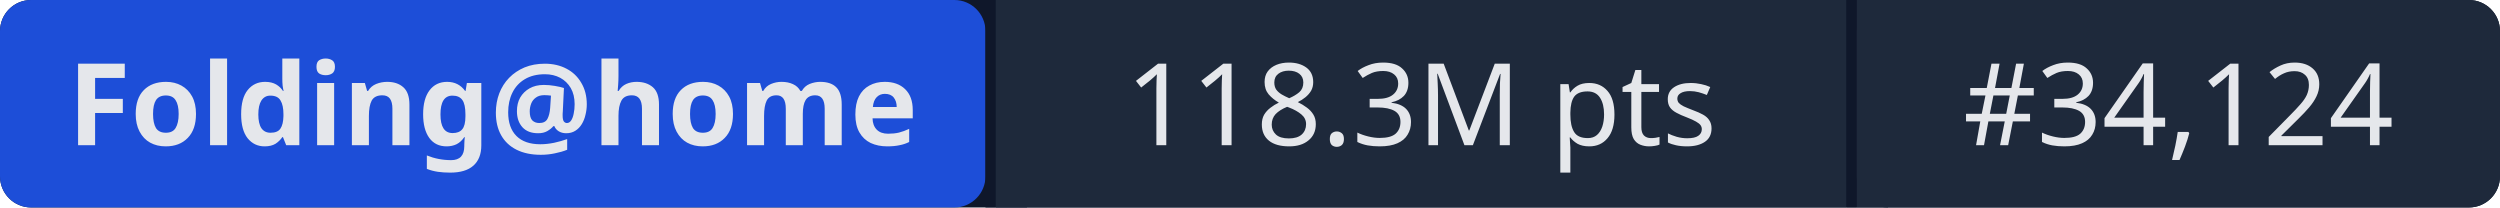
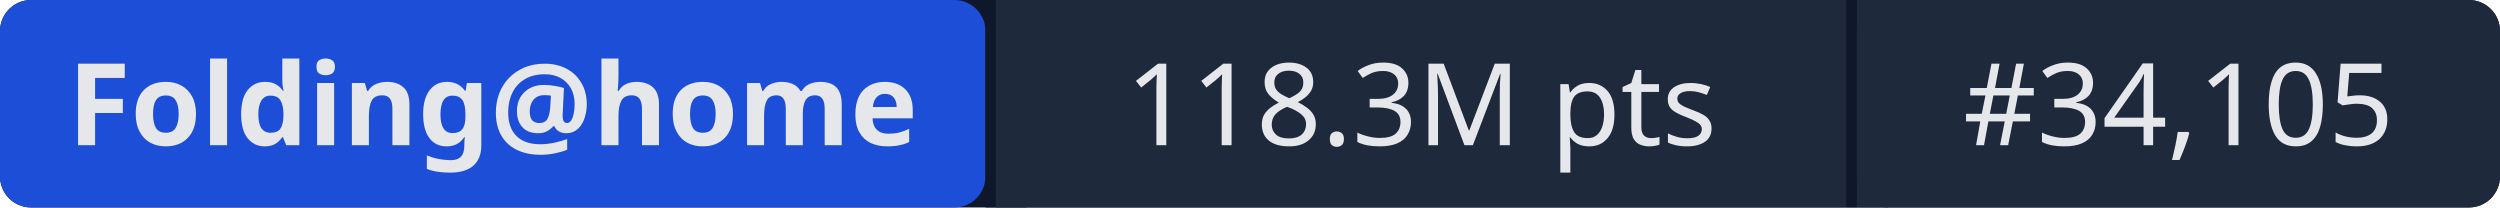
- <svg xmlns="http://www.w3.org/2000/svg" width="241" height="20" role="img" aria-label="Folding@home: 118.3M pts | #34,124">
+ <svg xmlns="http://www.w3.org/2000/svg" width="241" height="20" role="img" aria-label="Folding@home: 118.3M pts | #34,105">
  <rect width="241" height="20" rx="3" fill="#0f172a" />
  <rect x="0" width="95" height="20" rx="3" fill="#1d4ed8" />
  <rect x="95" width="1" height="20" fill="#0f172a" />
  <rect x="96" width="82" height="20" fill="#1e293b" />
  <rect x="178" width="1" height="20" fill="#0f172a" />
  <rect x="179" width="62" height="20" rx="3" fill="#1e293b" />
  <rect x="96" width="3" height="20" fill="#1e293b" />
  <rect x="179" width="3" height="20" fill="#1e293b" />
  <g fill="#e5e7eb" font-family="system-ui,sans-serif" font-size="11" text-anchor="middle">
    <text x="47.5" y="14" font-weight="600">Folding@home</text>
    <text x="137" y="14">118.3M pts</text>
-     <text x="210" y="14">#34,124</text>
+     <text x="210" y="14">#34,105</text>
  </g>
</svg>
